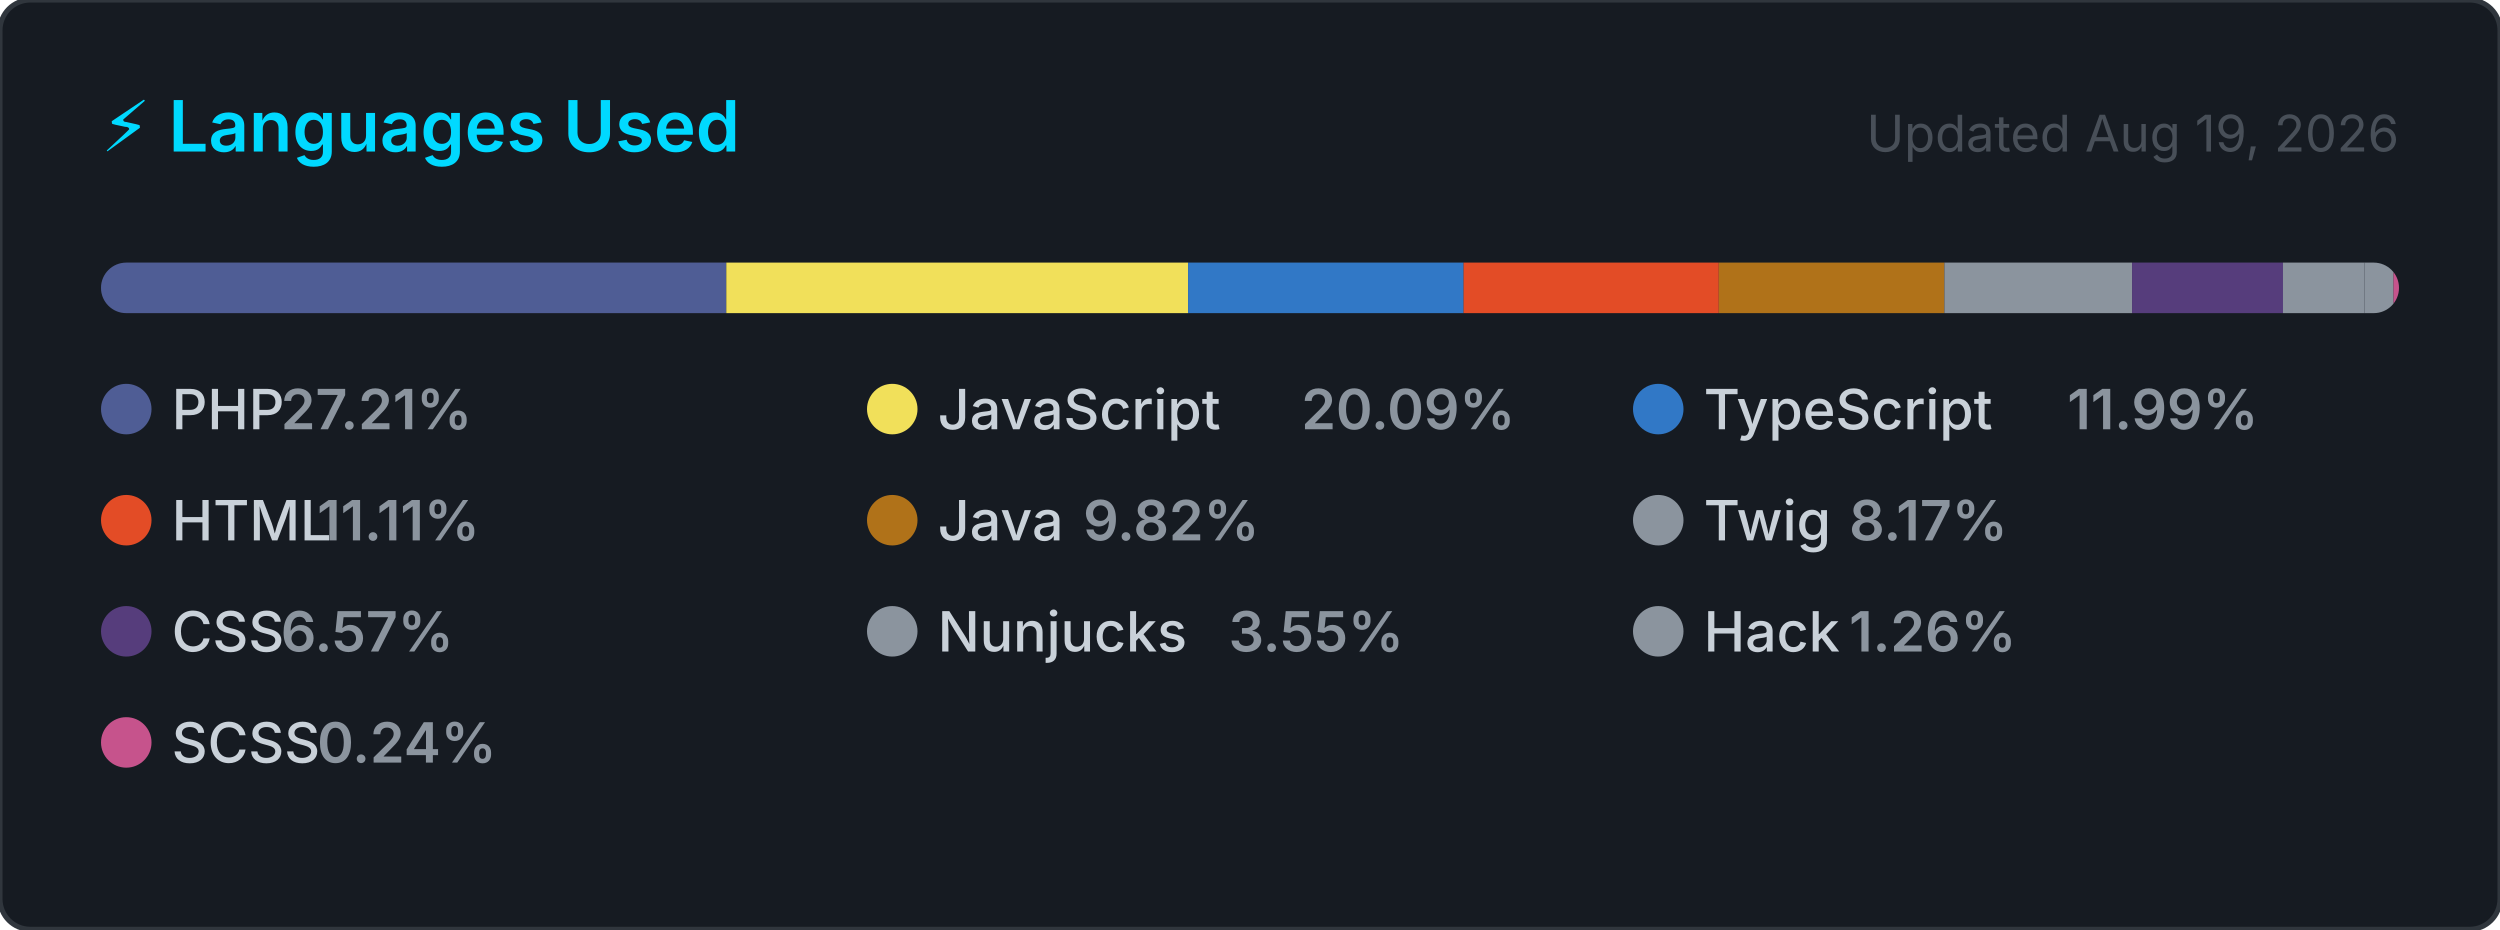
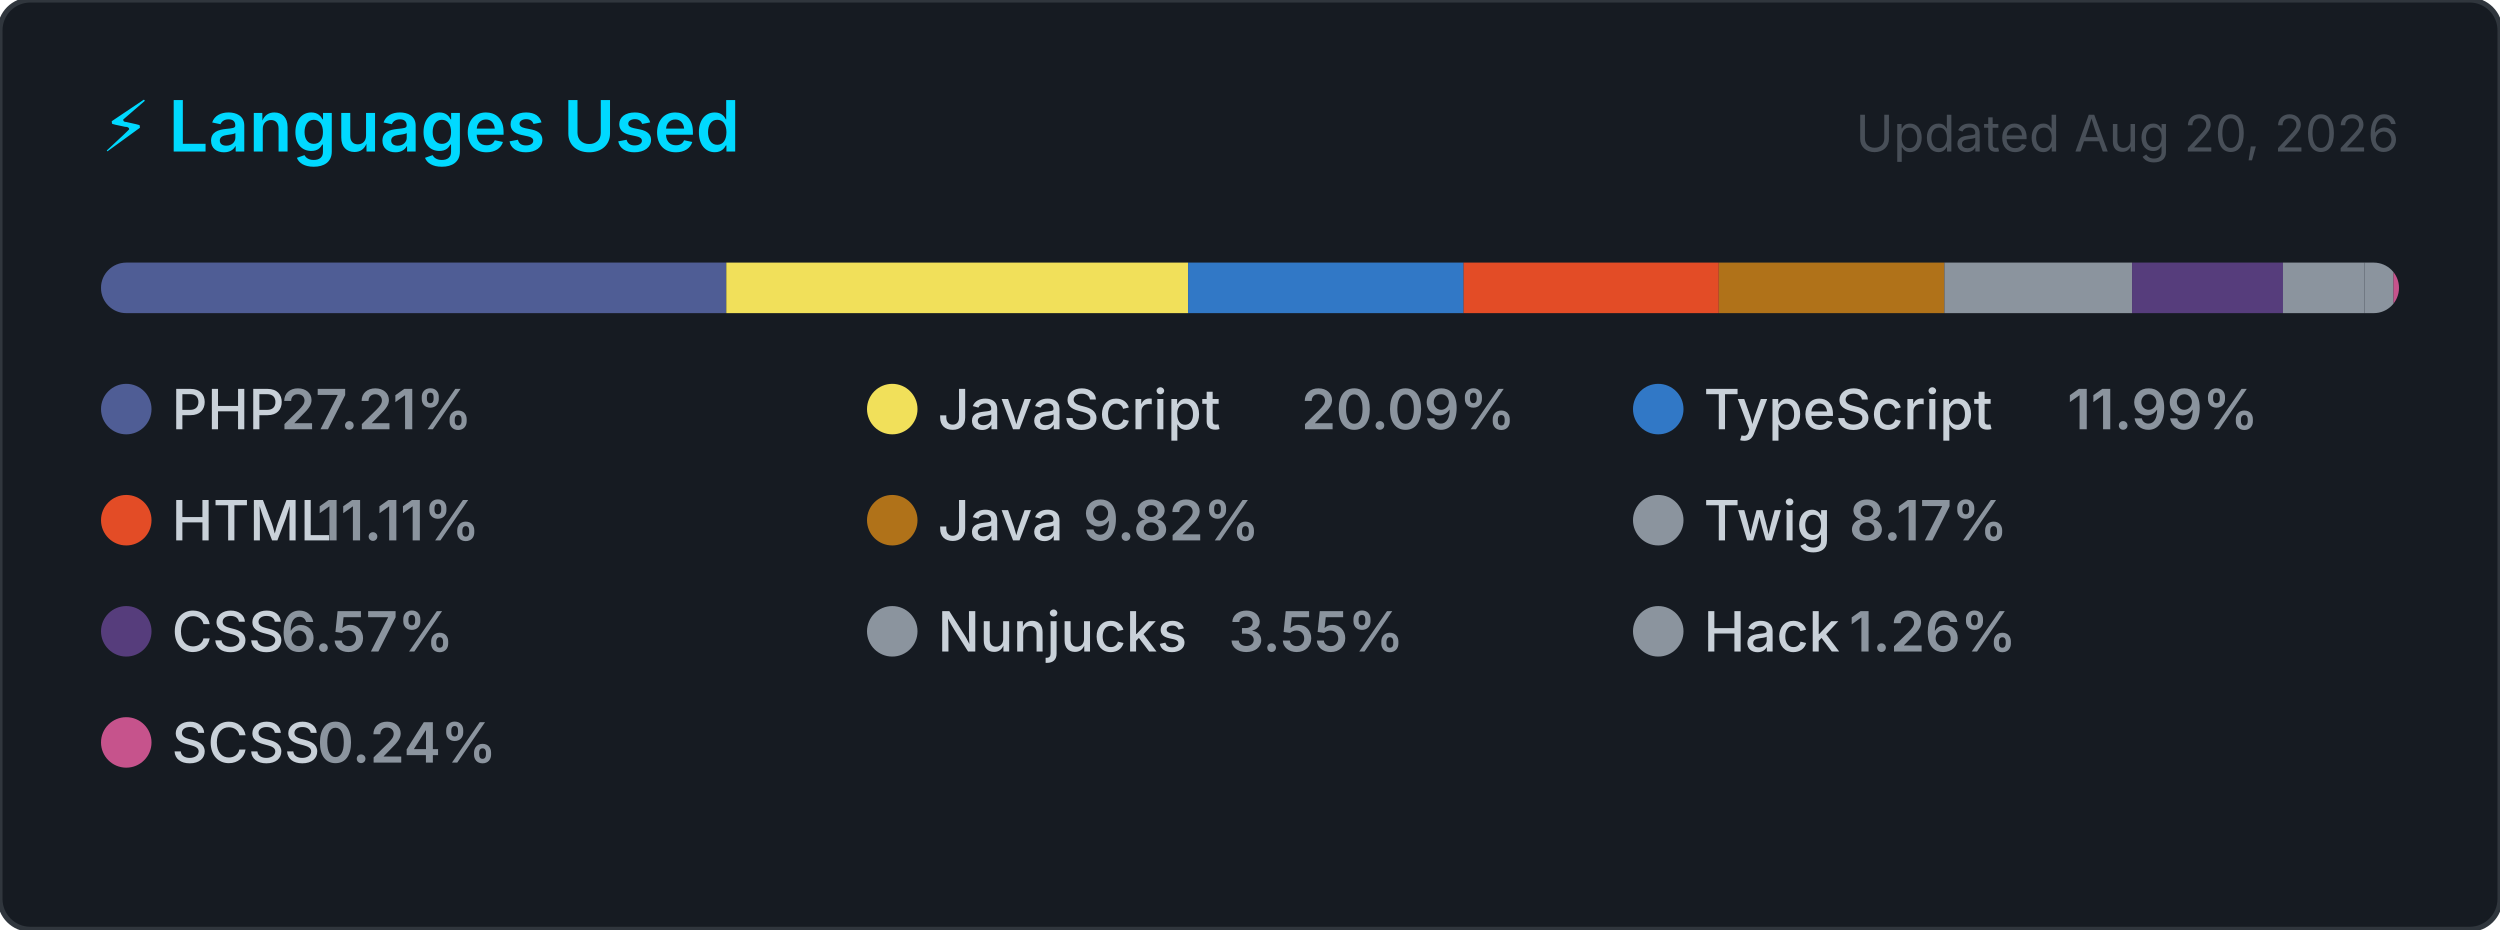
<svg xmlns="http://www.w3.org/2000/svg" width="495" height="184" viewBox="0 0 495 184" role="img" aria-label="Top programming languages for carlosrbl">
  <style>
    .card      { fill: #161b22; stroke: #30363d; stroke-width: 1; }
    .title     { font: 600 14px -apple-system, BlinkMacSystemFont, 'Segoe UI', sans-serif; fill: #00D9FF; }
    .updated   { font: 400 10px -apple-system, BlinkMacSystemFont, 'Segoe UI', sans-serif; fill: #484f58; }
    .lang-name { font: 500 11px -apple-system, BlinkMacSystemFont, 'Segoe UI', sans-serif; fill: #c9d1d9; }
    .lang-pct  { font: 600 11px -apple-system, BlinkMacSystemFont, 'Segoe UI', sans-serif; fill: #8b949e; }
  </style>
  <defs>
    <clipPath id="bar-clip">
      <rect x="20" y="52" width="455" height="10" rx="5" />
    </clipPath>
  </defs>
  <rect width="495" height="184" rx="6" ry="6" class="card" />
  <text x="20" y="30" class="title">⚡ Languages Used</text>
-   <text x="475" y="30" class="updated" text-anchor="end">Updated Aug 19, 2026</text>
+   <text x="475" y="30" class="updated" text-anchor="end">Updated Aug 20, 2026</text>
  <rect x="20" y="52" width="455" height="10" rx="5" fill="#21262d" />
  <g clip-path="url(#bar-clip)">
    <rect x="20.00" y="52" width="123.81" height="10" fill="#4F5D95" />
    <rect x="143.81" y="52" width="91.43" height="10" fill="#f1e05a" />
    <rect x="235.24" y="52" width="54.56" height="10" fill="#3178c6" />
    <rect x="289.79" y="52" width="50.53" height="10" fill="#e34c26" />
    <rect x="340.33" y="52" width="44.66" height="10" fill="#b07219" />
    <rect x="384.99" y="52" width="37.16" height="10" fill="#8b949e" />
    <rect x="422.15" y="52" width="29.88" height="10" fill="#563d7c" />
    <rect x="452.03" y="52" width="16.16" height="10" fill="#8b949e" />
    <rect x="468.19" y="52" width="5.72" height="10" fill="#8b949e" />
    <rect x="473.91" y="52" width="2.00" height="10" fill="#c6538c" />
  </g>
  <g transform="translate(20, 76)">
    <circle cx="5" cy="5" r="5" fill="#4F5D95" />
    <text x="14" y="9" class="lang-name">PHP</text>
    <text x="14" y="9" class="lang-pct" dx="21.6">27.21%</text>
  </g>
  <g transform="translate(171.6667, 76)">
    <circle cx="5" cy="5" r="5" fill="#f1e05a" />
    <text x="14" y="9" class="lang-name">JavaScript</text>
    <text x="14" y="9" class="lang-pct" dx="72">20.09%</text>
  </g>
  <g transform="translate(323.3333, 76)">
    <circle cx="5" cy="5" r="5" fill="#3178c6" />
    <text x="14" y="9" class="lang-name">TypeScript</text>
    <text x="14" y="9" class="lang-pct" dx="72">11.99%</text>
  </g>
  <g transform="translate(20, 98)">
    <circle cx="5" cy="5" r="5" fill="#e34c26" />
    <text x="14" y="9" class="lang-name">HTML</text>
    <text x="14" y="9" class="lang-pct" dx="28.8">11.11%</text>
  </g>
  <g transform="translate(171.6667, 98)">
    <circle cx="5" cy="5" r="5" fill="#b07219" />
    <text x="14" y="9" class="lang-name">Java</text>
    <text x="14" y="9" class="lang-pct" dx="28.8">9.82%</text>
  </g>
  <g transform="translate(323.3333, 98)">
    <circle cx="5" cy="5" r="5" fill="#8b949e" />
    <text x="14" y="9" class="lang-name">Twig</text>
    <text x="14" y="9" class="lang-pct" dx="28.8">8.17%</text>
  </g>
  <g transform="translate(20, 120)">
    <circle cx="5" cy="5" r="5" fill="#563d7c" />
    <text x="14" y="9" class="lang-name">CSS</text>
    <text x="14" y="9" class="lang-pct" dx="21.6">6.57%</text>
  </g>
  <g transform="translate(171.6667, 120)">
    <circle cx="5" cy="5" r="5" fill="#8b949e" />
    <text x="14" y="9" class="lang-name">Nunjucks</text>
    <text x="14" y="9" class="lang-pct" dx="57.6">3.55%</text>
  </g>
  <g transform="translate(323.3333, 120)">
    <circle cx="5" cy="5" r="5" fill="#8b949e" />
    <text x="14" y="9" class="lang-name">Hack</text>
    <text x="14" y="9" class="lang-pct" dx="28.8">1.26%</text>
  </g>
  <g transform="translate(20, 142)">
    <circle cx="5" cy="5" r="5" fill="#c6538c" />
    <text x="14" y="9" class="lang-name">SCSS</text>
    <text x="14" y="9" class="lang-pct" dx="28.8">0.24%</text>
  </g>
</svg>
